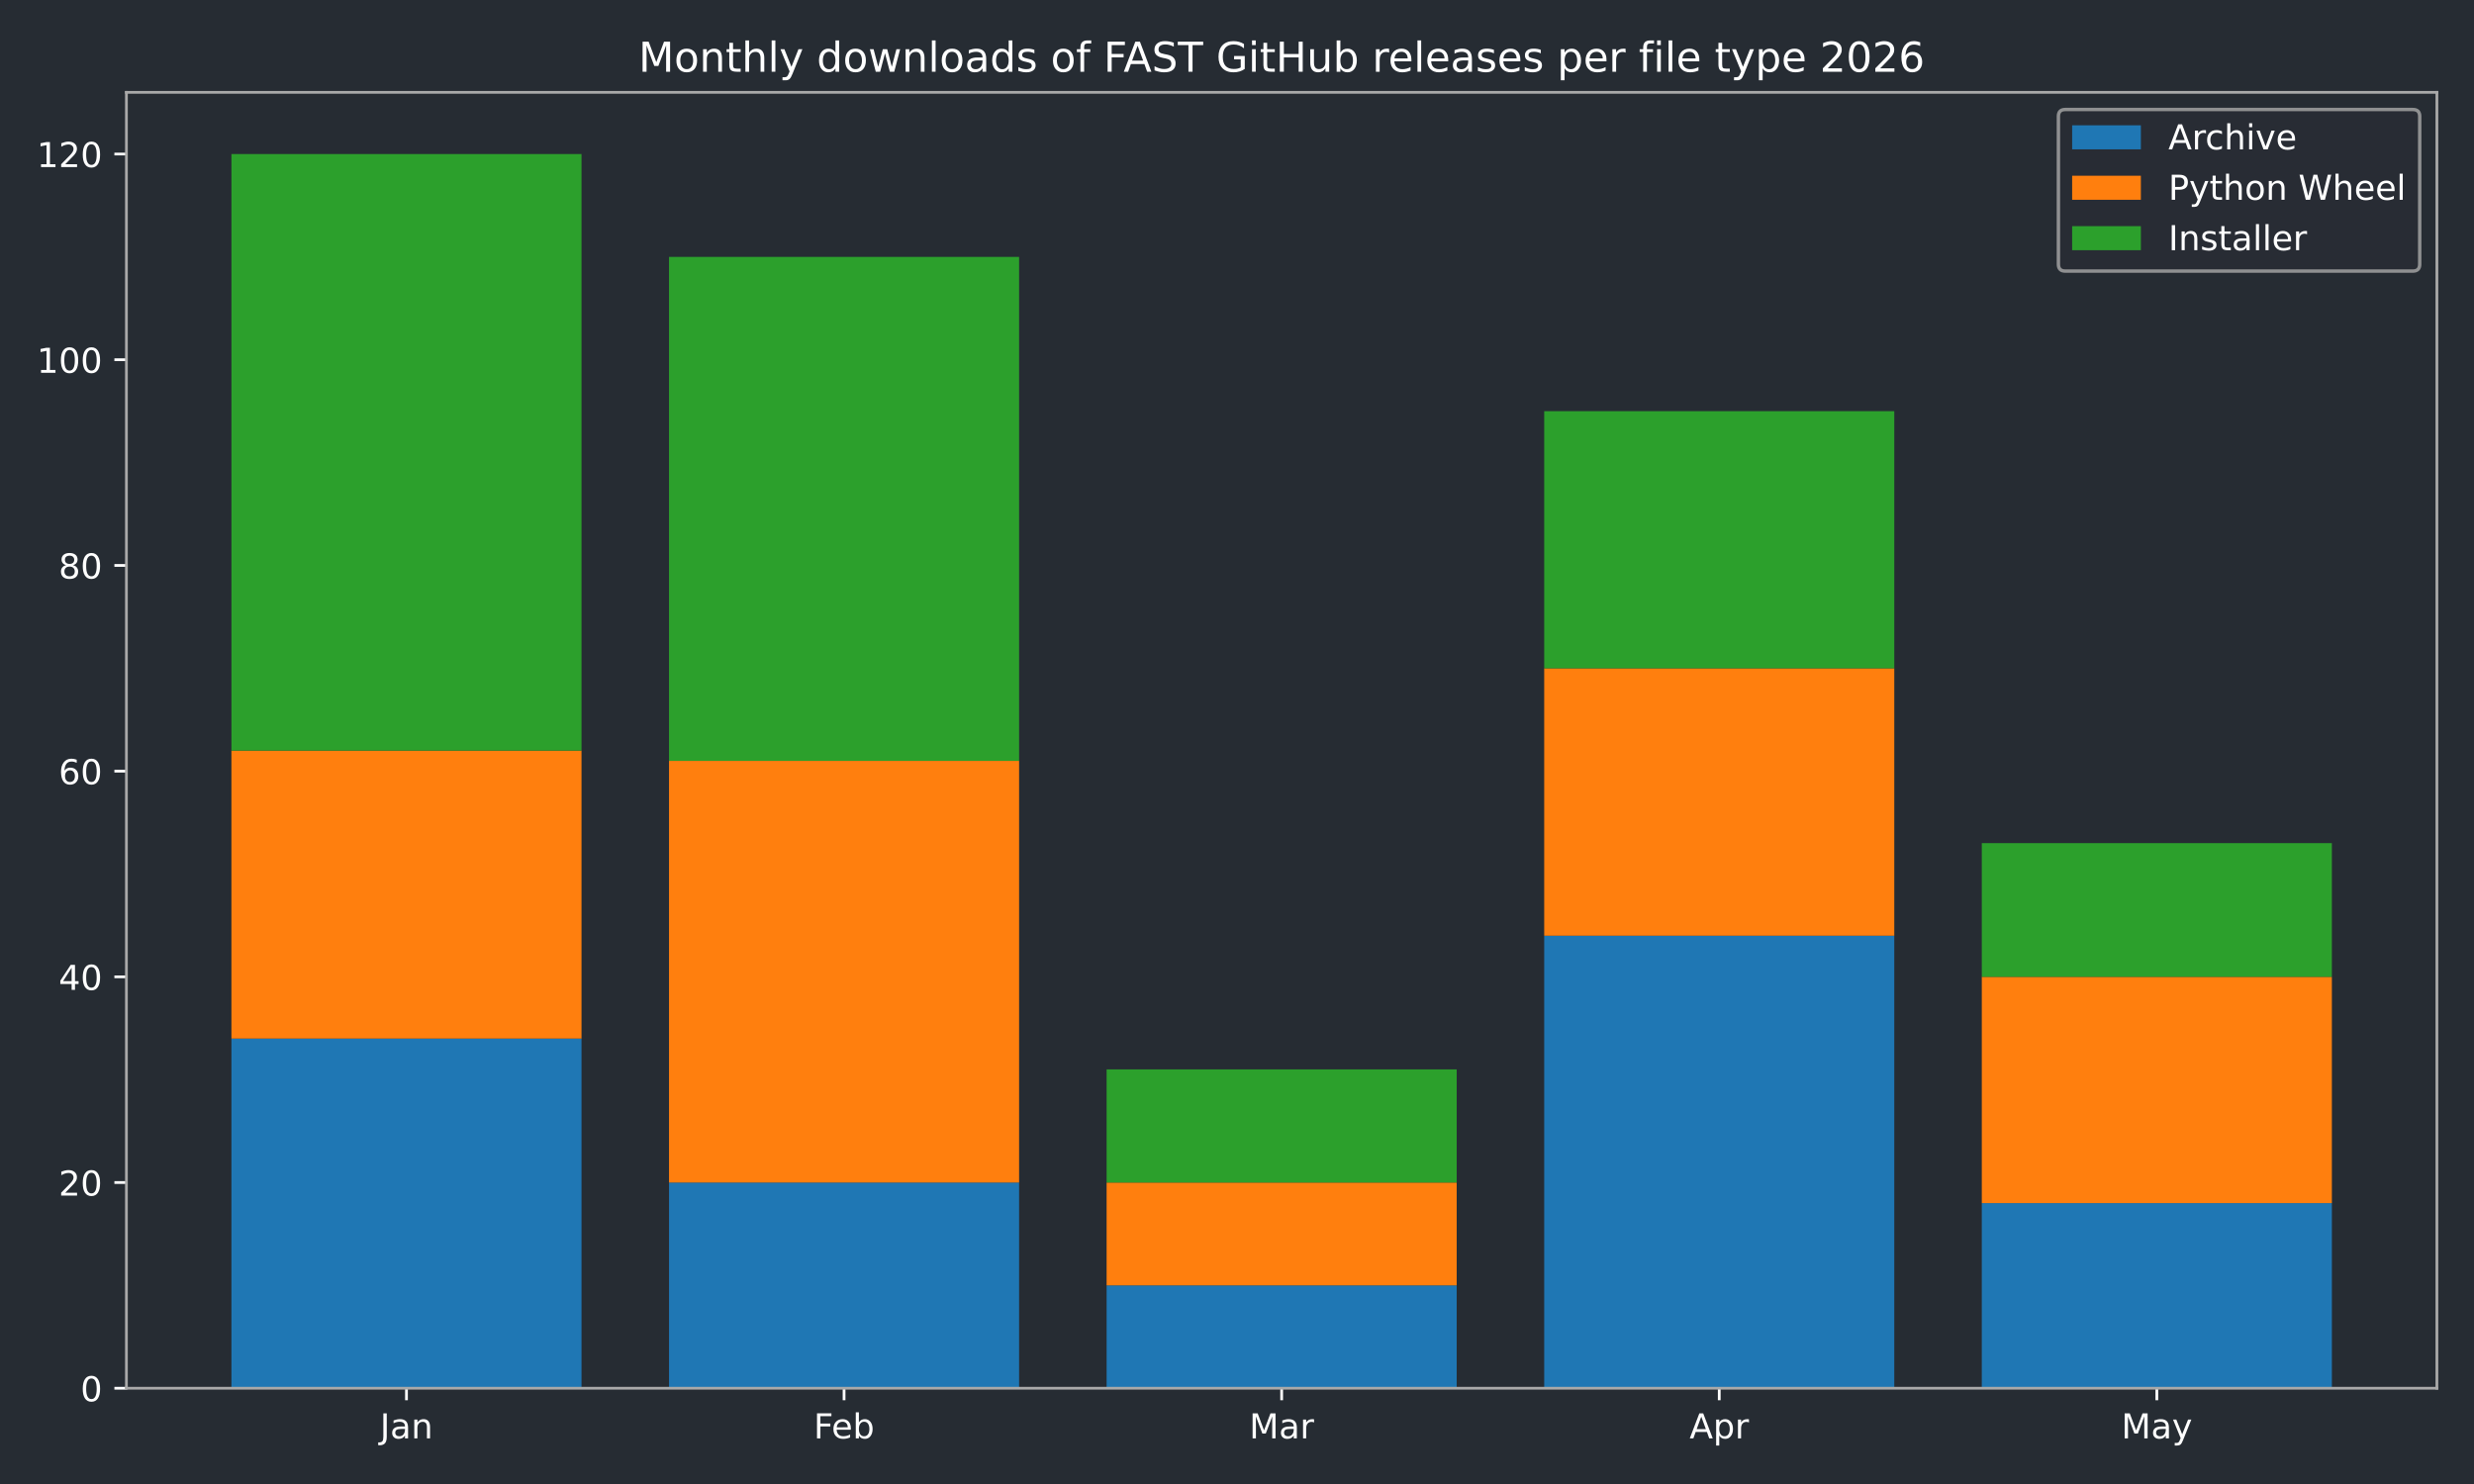
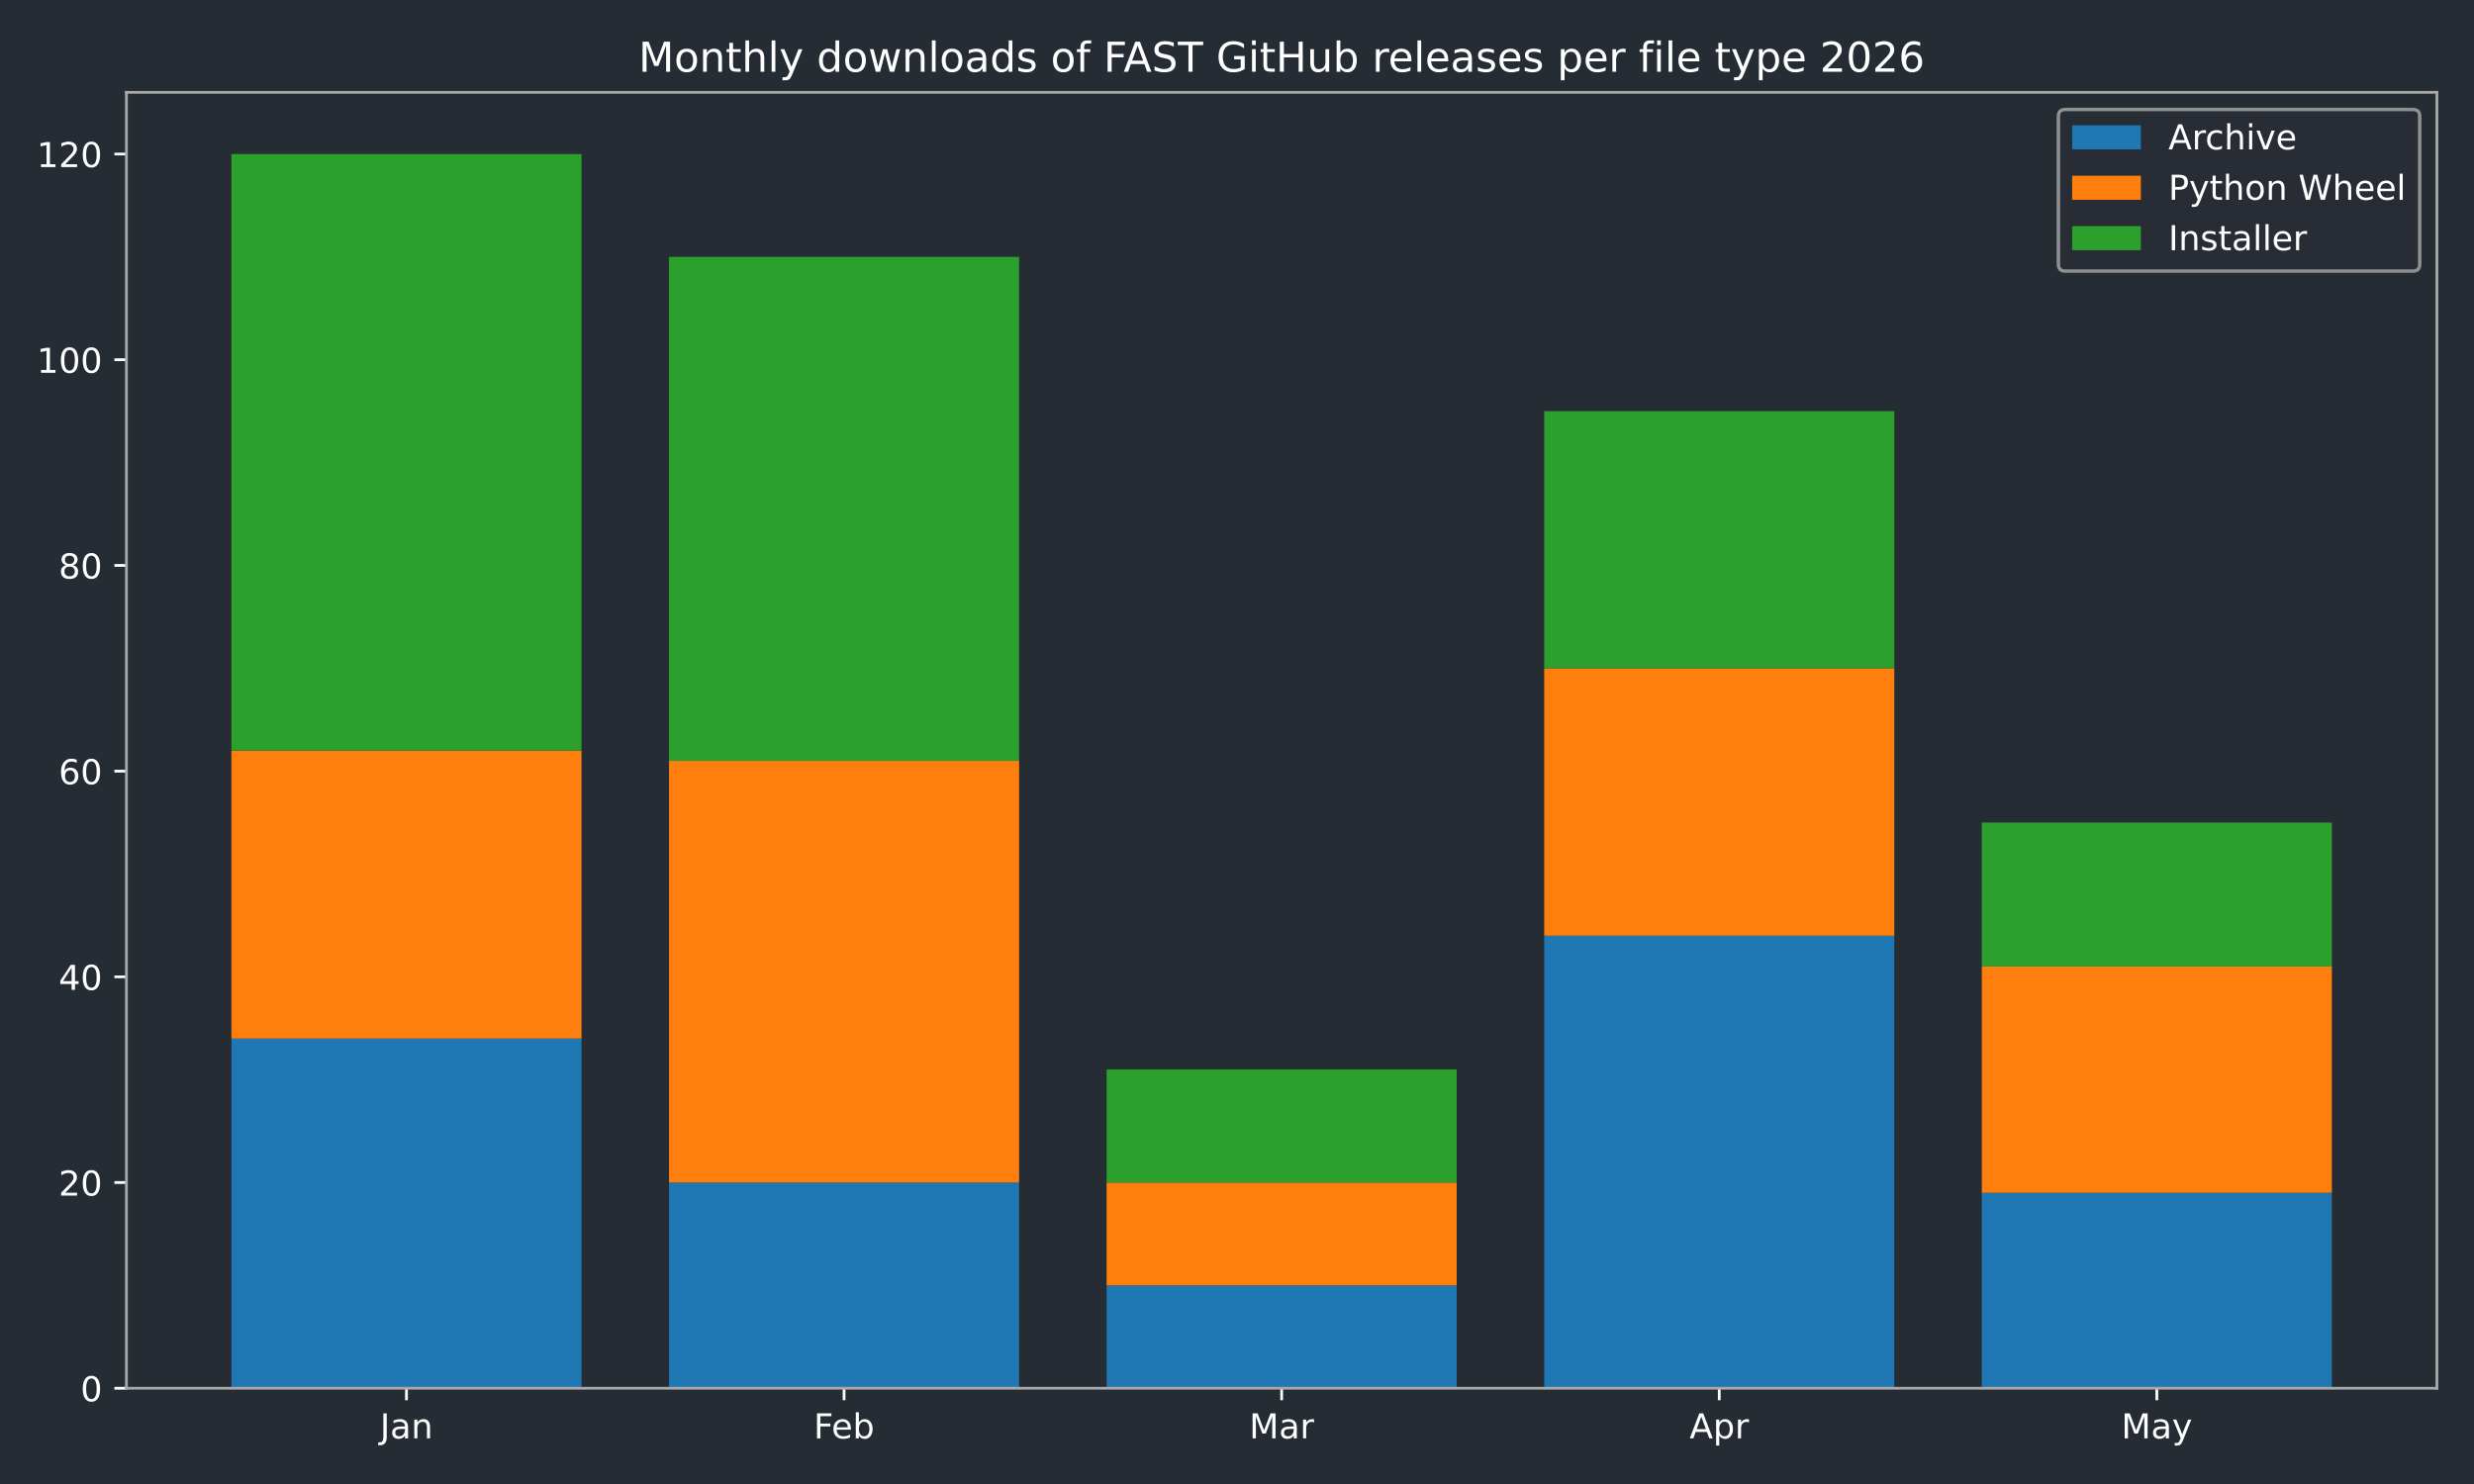
<svg xmlns="http://www.w3.org/2000/svg" xmlns:xlink="http://www.w3.org/1999/xlink" width="720pt" height="432pt" viewBox="0 0 720 432" version="1.1">
  <defs>
    <style type="text/css">*{stroke-linejoin: round; stroke-linecap: butt}</style>
  </defs>
  <g id="figure_1">
    <g id="patch_1">
      <path d="M 0 432  L 720 432  L 720 0  L 0 0  z " style="fill: #262c33" />
    </g>
    <g id="axes_1">
      <g id="patch_2">
        <path d="M 36.79 404.12  L 709.2 404.12  L 709.2 26.88  L 36.79 26.88  z " style="fill: #262c33" />
      </g>
      <g id="patch_3">
-         <path d="M 67.354 404.12  L 169.234 404.12  L 169.234 302.325  L 67.354 302.325  z " clip-path="url(#pc057f2c0d5)" style="fill: #1f77b4" />
+         <path d="M 67.354 404.12  L 169.234 404.12  L 169.234 302.325  L 67.354 302.325  z " clip-path="url(#p4443ed9b19)" style="fill: #1f77b4" />
      </g>
      <g id="patch_4">
-         <path d="M 194.704 404.12  L 296.585 404.12  L 296.585 344.241  L 194.704 344.241  z " clip-path="url(#pc057f2c0d5)" style="fill: #1f77b4" />
+         <path d="M 194.704 404.12  L 296.585 404.12  L 296.585 344.241  L 194.704 344.241  z " clip-path="url(#p4443ed9b19)" style="fill: #1f77b4" />
      </g>
      <g id="patch_5">
-         <path d="M 322.055 404.12  L 423.935 404.12  L 423.935 374.18  L 322.055 374.18  z " clip-path="url(#pc057f2c0d5)" style="fill: #1f77b4" />
+         <path d="M 322.055 404.12  L 423.935 404.12  L 423.935 374.18  L 322.055 374.18  z " clip-path="url(#p4443ed9b19)" style="fill: #1f77b4" />
      </g>
      <g id="patch_6">
-         <path d="M 449.405 404.12  L 551.286 404.12  L 551.286 272.385  L 449.405 272.385  z " clip-path="url(#pc057f2c0d5)" style="fill: #1f77b4" />
+         <path d="M 449.405 404.12  L 551.286 404.12  L 551.286 272.385  L 449.405 272.385  z " clip-path="url(#p4443ed9b19)" style="fill: #1f77b4" />
      </g>
      <g id="patch_7">
-         <path d="M 576.756 404.12  L 678.636 404.12  L 678.636 350.229  L 576.756 350.229  z " clip-path="url(#pc057f2c0d5)" style="fill: #1f77b4" />
+         <path d="M 576.756 404.12  L 678.636 404.12  L 678.636 347.235  L 576.756 347.235  z " clip-path="url(#p4443ed9b19)" style="fill: #1f77b4" />
      </g>
      <g id="patch_8">
-         <path d="M 67.354 302.325  L 169.234 302.325  L 169.234 218.494  L 67.354 218.494  z " clip-path="url(#pc057f2c0d5)" style="fill: #ff7f0e" />
+         <path d="M 67.354 302.325  L 169.234 302.325  L 169.234 218.494  L 67.354 218.494  z " clip-path="url(#p4443ed9b19)" style="fill: #ff7f0e" />
      </g>
      <g id="patch_9">
-         <path d="M 194.704 344.241  L 296.585 344.241  L 296.585 221.488  L 194.704 221.488  z " clip-path="url(#pc057f2c0d5)" style="fill: #ff7f0e" />
+         <path d="M 194.704 344.241  L 296.585 344.241  L 296.585 221.488  L 194.704 221.488  z " clip-path="url(#p4443ed9b19)" style="fill: #ff7f0e" />
      </g>
      <g id="patch_10">
-         <path d="M 322.055 374.18  L 423.935 374.18  L 423.935 344.241  L 322.055 344.241  z " clip-path="url(#pc057f2c0d5)" style="fill: #ff7f0e" />
+         <path d="M 322.055 374.18  L 423.935 374.18  L 423.935 344.241  L 322.055 344.241  z " clip-path="url(#p4443ed9b19)" style="fill: #ff7f0e" />
      </g>
      <g id="patch_11">
-         <path d="M 449.405 272.385  L 551.286 272.385  L 551.286 194.542  L 449.405 194.542  z " clip-path="url(#pc057f2c0d5)" style="fill: #ff7f0e" />
+         <path d="M 449.405 272.385  L 551.286 272.385  L 551.286 194.542  L 449.405 194.542  z " clip-path="url(#p4443ed9b19)" style="fill: #ff7f0e" />
      </g>
      <g id="patch_12">
-         <path d="M 576.756 350.229  L 678.636 350.229  L 678.636 284.361  L 576.756 284.361  z " clip-path="url(#pc057f2c0d5)" style="fill: #ff7f0e" />
+         <path d="M 576.756 347.235  L 678.636 347.235  L 678.636 281.367  L 576.756 281.367  z " clip-path="url(#p4443ed9b19)" style="fill: #ff7f0e" />
      </g>
      <g id="patch_13">
-         <path d="M 67.354 218.494  L 169.234 218.494  L 169.234 44.844  L 67.354 44.844  z " clip-path="url(#pc057f2c0d5)" style="fill: #2ca02c" />
+         <path d="M 67.354 218.494  L 169.234 218.494  L 169.234 44.844  L 67.354 44.844  z " clip-path="url(#p4443ed9b19)" style="fill: #2ca02c" />
      </g>
      <g id="patch_14">
-         <path d="M 194.704 221.488  L 296.585 221.488  L 296.585 74.783  L 194.704 74.783  z " clip-path="url(#pc057f2c0d5)" style="fill: #2ca02c" />
+         <path d="M 194.704 221.488  L 296.585 221.488  L 296.585 74.783  L 194.704 74.783  z " clip-path="url(#p4443ed9b19)" style="fill: #2ca02c" />
      </g>
      <g id="patch_15">
-         <path d="M 322.055 344.241  L 423.935 344.241  L 423.935 311.307  L 322.055 311.307  z " clip-path="url(#pc057f2c0d5)" style="fill: #2ca02c" />
+         <path d="M 322.055 344.241  L 423.935 344.241  L 423.935 311.307  L 322.055 311.307  z " clip-path="url(#p4443ed9b19)" style="fill: #2ca02c" />
      </g>
      <g id="patch_16">
-         <path d="M 449.405 194.542  L 551.286 194.542  L 551.286 119.693  L 449.405 119.693  z " clip-path="url(#pc057f2c0d5)" style="fill: #2ca02c" />
+         <path d="M 449.405 194.542  L 551.286 194.542  L 551.286 119.693  L 449.405 119.693  z " clip-path="url(#p4443ed9b19)" style="fill: #2ca02c" />
      </g>
      <g id="patch_17">
-         <path d="M 576.756 284.361  L 678.636 284.361  L 678.636 245.44  L 576.756 245.44  z " clip-path="url(#pc057f2c0d5)" style="fill: #2ca02c" />
+         <path d="M 576.756 281.367  L 678.636 281.367  L 678.636 239.452  L 576.756 239.452  z " clip-path="url(#p4443ed9b19)" style="fill: #2ca02c" />
      </g>
      <g id="matplotlib.axis_1">
        <g id="xtick_1">
          <g id="line2d_1">
            <defs>
-               <path id="m12d6302830" d="M 0 0  L 0 3.5  " style="stroke: #ffffff; stroke-width: 0.8" />
+               <path id="m6a9c4b4fe9" d="M 0 0  L 0 3.5  " style="stroke: #ffffff; stroke-width: 0.8" />
            </defs>
            <g>
-               <use xlink:href="#m12d6302830" x="118.294" y="404.12" style="fill: #ffffff; stroke: #ffffff; stroke-width: 0.8" />
+               <use xlink:href="#m6a9c4b4fe9" x="118.294" y="404.12" style="fill: #ffffff; stroke: #ffffff; stroke-width: 0.8" />
            </g>
          </g>
          <g id="text_1">
            <g style="fill: #ffffff" transform="translate(110.5864 418.7184) scale(0.1 -0.1)">
              <defs>
                <path id="DejaVuSans-4a" d="M 628 4666  L 1259 4666  L 1259 325  Q 1259 -519 939 -900  Q 619 -1281 -91 -1281  L -331 -1281  L -331 -750  L -134 -750  Q 284 -750 456 -515  Q 628 -281 628 325  L 628 4666  z " transform="scale(0.015625)" />
                <path id="DejaVuSans-61" d="M 2194 1759  Q 1497 1759 1228 1600  Q 959 1441 959 1056  Q 959 750 1161 570  Q 1363 391 1709 391  Q 2188 391 2477 730  Q 2766 1069 2766 1631  L 2766 1759  L 2194 1759  z M 3341 1997  L 3341 0  L 2766 0  L 2766 531  Q 2569 213 2275 61  Q 1981 -91 1556 -91  Q 1019 -91 701 211  Q 384 513 384 1019  Q 384 1609 779 1909  Q 1175 2209 1959 2209  L 2766 2209  L 2766 2266  Q 2766 2663 2505 2880  Q 2244 3097 1772 3097  Q 1472 3097 1187 3025  Q 903 2953 641 2809  L 641 3341  Q 956 3463 1253 3523  Q 1550 3584 1831 3584  Q 2591 3584 2966 3190  Q 3341 2797 3341 1997  z " transform="scale(0.015625)" />
                <path id="DejaVuSans-6e" d="M 3513 2113  L 3513 0  L 2938 0  L 2938 2094  Q 2938 2591 2744 2837  Q 2550 3084 2163 3084  Q 1697 3084 1428 2787  Q 1159 2491 1159 1978  L 1159 0  L 581 0  L 581 3500  L 1159 3500  L 1159 2956  Q 1366 3272 1645 3428  Q 1925 3584 2291 3584  Q 2894 3584 3203 3211  Q 3513 2838 3513 2113  z " transform="scale(0.015625)" />
              </defs>
              <use xlink:href="#DejaVuSans-4a" />
              <use xlink:href="#DejaVuSans-61" transform="translate(29.49219 0)" />
              <use xlink:href="#DejaVuSans-6e" transform="translate(90.77148 0)" />
            </g>
          </g>
        </g>
        <g id="xtick_2">
          <g id="line2d_2">
            <g>
-               <use xlink:href="#m12d6302830" x="245.645" y="404.12" style="fill: #ffffff; stroke: #ffffff; stroke-width: 0.8" />
+               <use xlink:href="#m6a9c4b4fe9" x="245.645" y="404.12" style="fill: #ffffff; stroke: #ffffff; stroke-width: 0.8" />
            </g>
          </g>
          <g id="text_2">
            <g style="fill: #ffffff" transform="translate(236.7931 418.7184) scale(0.1 -0.1)">
              <defs>
                <path id="DejaVuSans-46" d="M 628 4666  L 3309 4666  L 3309 4134  L 1259 4134  L 1259 2759  L 3109 2759  L 3109 2228  L 1259 2228  L 1259 0  L 628 0  L 628 4666  z " transform="scale(0.015625)" />
                <path id="DejaVuSans-65" d="M 3597 1894  L 3597 1613  L 953 1613  Q 991 1019 1311 708  Q 1631 397 2203 397  Q 2534 397 2845 478  Q 3156 559 3463 722  L 3463 178  Q 3153 47 2828 -22  Q 2503 -91 2169 -91  Q 1331 -91 842 396  Q 353 884 353 1716  Q 353 2575 817 3079  Q 1281 3584 2069 3584  Q 2775 3584 3186 3129  Q 3597 2675 3597 1894  z M 3022 2063  Q 3016 2534 2758 2815  Q 2500 3097 2075 3097  Q 1594 3097 1305 2825  Q 1016 2553 972 2059  L 3022 2063  z " transform="scale(0.015625)" />
                <path id="DejaVuSans-62" d="M 3116 1747  Q 3116 2381 2855 2742  Q 2594 3103 2138 3103  Q 1681 3103 1420 2742  Q 1159 2381 1159 1747  Q 1159 1113 1420 752  Q 1681 391 2138 391  Q 2594 391 2855 752  Q 3116 1113 3116 1747  z M 1159 2969  Q 1341 3281 1617 3432  Q 1894 3584 2278 3584  Q 2916 3584 3314 3078  Q 3713 2572 3713 1747  Q 3713 922 3314 415  Q 2916 -91 2278 -91  Q 1894 -91 1617 61  Q 1341 213 1159 525  L 1159 0  L 581 0  L 581 4863  L 1159 4863  L 1159 2969  z " transform="scale(0.015625)" />
              </defs>
              <use xlink:href="#DejaVuSans-46" />
              <use xlink:href="#DejaVuSans-65" transform="translate(52.01953 0)" />
              <use xlink:href="#DejaVuSans-62" transform="translate(113.543 0)" />
            </g>
          </g>
        </g>
        <g id="xtick_3">
          <g id="line2d_3">
            <g>
-               <use xlink:href="#m12d6302830" x="372.995" y="404.12" style="fill: #ffffff; stroke: #ffffff; stroke-width: 0.8" />
+               <use xlink:href="#m6a9c4b4fe9" x="372.995" y="404.12" style="fill: #ffffff; stroke: #ffffff; stroke-width: 0.8" />
            </g>
          </g>
          <g id="text_3">
            <g style="fill: #ffffff" transform="translate(363.5614 418.7184) scale(0.1 -0.1)">
              <defs>
                <path id="DejaVuSans-4d" d="M 628 4666  L 1569 4666  L 2759 1491  L 3956 4666  L 4897 4666  L 4897 0  L 4281 0  L 4281 4097  L 3078 897  L 2444 897  L 1241 4097  L 1241 0  L 628 0  L 628 4666  z " transform="scale(0.015625)" />
                <path id="DejaVuSans-72" d="M 2631 2963  Q 2534 3019 2420 3045  Q 2306 3072 2169 3072  Q 1681 3072 1420 2755  Q 1159 2438 1159 1844  L 1159 0  L 581 0  L 581 3500  L 1159 3500  L 1159 2956  Q 1341 3275 1631 3429  Q 1922 3584 2338 3584  Q 2397 3584 2469 3576  Q 2541 3569 2628 3553  L 2631 2963  z " transform="scale(0.015625)" />
              </defs>
              <use xlink:href="#DejaVuSans-4d" />
              <use xlink:href="#DejaVuSans-61" transform="translate(86.2793 0)" />
              <use xlink:href="#DejaVuSans-72" transform="translate(147.5586 0)" />
            </g>
          </g>
        </g>
        <g id="xtick_4">
          <g id="line2d_4">
            <g>
-               <use xlink:href="#m12d6302830" x="500.345" y="404.12" style="fill: #ffffff; stroke: #ffffff; stroke-width: 0.8" />
+               <use xlink:href="#m6a9c4b4fe9" x="500.345" y="404.12" style="fill: #ffffff; stroke: #ffffff; stroke-width: 0.8" />
            </g>
          </g>
          <g id="text_4">
            <g style="fill: #ffffff" transform="translate(491.6954 418.7184) scale(0.1 -0.1)">
              <defs>
                <path id="DejaVuSans-41" d="M 2188 4044  L 1331 1722  L 3047 1722  L 2188 4044  z M 1831 4666  L 2547 4666  L 4325 0  L 3669 0  L 3244 1197  L 1141 1197  L 716 0  L 50 0  L 1831 4666  z " transform="scale(0.015625)" />
                <path id="DejaVuSans-70" d="M 1159 525  L 1159 -1331  L 581 -1331  L 581 3500  L 1159 3500  L 1159 2969  Q 1341 3281 1617 3432  Q 1894 3584 2278 3584  Q 2916 3584 3314 3078  Q 3713 2572 3713 1747  Q 3713 922 3314 415  Q 2916 -91 2278 -91  Q 1894 -91 1617 61  Q 1341 213 1159 525  z M 3116 1747  Q 3116 2381 2855 2742  Q 2594 3103 2138 3103  Q 1681 3103 1420 2742  Q 1159 2381 1159 1747  Q 1159 1113 1420 752  Q 1681 391 2138 391  Q 2594 391 2855 752  Q 3116 1113 3116 1747  z " transform="scale(0.015625)" />
              </defs>
              <use xlink:href="#DejaVuSans-41" />
              <use xlink:href="#DejaVuSans-70" transform="translate(68.4082 0)" />
              <use xlink:href="#DejaVuSans-72" transform="translate(131.8848 0)" />
            </g>
          </g>
        </g>
        <g id="xtick_5">
          <g id="line2d_5">
            <g>
-               <use xlink:href="#m12d6302830" x="627.696" y="404.12" style="fill: #ffffff; stroke: #ffffff; stroke-width: 0.8" />
+               <use xlink:href="#m6a9c4b4fe9" x="627.696" y="404.12" style="fill: #ffffff; stroke: #ffffff; stroke-width: 0.8" />
            </g>
          </g>
          <g id="text_5">
            <g style="fill: #ffffff" transform="translate(617.3583 418.7184) scale(0.1 -0.1)">
              <defs>
                <path id="DejaVuSans-79" d="M 2059 -325  Q 1816 -950 1584 -1140  Q 1353 -1331 966 -1331  L 506 -1331  L 506 -850  L 844 -850  Q 1081 -850 1212 -737  Q 1344 -625 1503 -206  L 1606 56  L 191 3500  L 800 3500  L 1894 763  L 2988 3500  L 3597 3500  L 2059 -325  z " transform="scale(0.015625)" />
              </defs>
              <use xlink:href="#DejaVuSans-4d" />
              <use xlink:href="#DejaVuSans-61" transform="translate(86.2793 0)" />
              <use xlink:href="#DejaVuSans-79" transform="translate(147.5586 0)" />
            </g>
          </g>
        </g>
      </g>
      <g id="matplotlib.axis_2">
        <g id="ytick_1">
          <g id="line2d_6">
            <defs>
-               <path id="m2412d00c6f" d="M 0 0  L -3.5 0  " style="stroke: #ffffff; stroke-width: 0.8" />
+               <path id="mc137dd39dc" d="M 0 0  L -3.5 0  " style="stroke: #ffffff; stroke-width: 0.8" />
            </defs>
            <g>
-               <use xlink:href="#m2412d00c6f" x="36.79" y="404.12" style="fill: #ffffff; stroke: #ffffff; stroke-width: 0.8" />
+               <use xlink:href="#mc137dd39dc" x="36.79" y="404.12" style="fill: #ffffff; stroke: #ffffff; stroke-width: 0.8" />
            </g>
          </g>
          <g id="text_6">
            <g style="fill: #ffffff" transform="translate(23.4275 407.9192) scale(0.1 -0.1)">
              <defs>
                <path id="DejaVuSans-30" d="M 2034 4250  Q 1547 4250 1301 3770  Q 1056 3291 1056 2328  Q 1056 1369 1301 889  Q 1547 409 2034 409  Q 2525 409 2770 889  Q 3016 1369 3016 2328  Q 3016 3291 2770 3770  Q 2525 4250 2034 4250  z M 2034 4750  Q 2819 4750 3233 4129  Q 3647 3509 3647 2328  Q 3647 1150 3233 529  Q 2819 -91 2034 -91  Q 1250 -91 836 529  Q 422 1150 422 2328  Q 422 3509 836 4129  Q 1250 4750 2034 4750  z " transform="scale(0.015625)" />
              </defs>
              <use xlink:href="#DejaVuSans-30" />
            </g>
          </g>
        </g>
        <g id="ytick_2">
          <g id="line2d_7">
            <g>
-               <use xlink:href="#m2412d00c6f" x="36.79" y="344.241" style="fill: #ffffff; stroke: #ffffff; stroke-width: 0.8" />
+               <use xlink:href="#mc137dd39dc" x="36.79" y="344.241" style="fill: #ffffff; stroke: #ffffff; stroke-width: 0.8" />
            </g>
          </g>
          <g id="text_7">
            <g style="fill: #ffffff" transform="translate(17.065 348.0399) scale(0.1 -0.1)">
              <defs>
                <path id="DejaVuSans-32" d="M 1228 531  L 3431 531  L 3431 0  L 469 0  L 469 531  Q 828 903 1448 1529  Q 2069 2156 2228 2338  Q 2531 2678 2651 2914  Q 2772 3150 2772 3378  Q 2772 3750 2511 3984  Q 2250 4219 1831 4219  Q 1534 4219 1204 4116  Q 875 4013 500 3803  L 500 4441  Q 881 4594 1212 4672  Q 1544 4750 1819 4750  Q 2544 4750 2975 4387  Q 3406 4025 3406 3419  Q 3406 3131 3298 2873  Q 3191 2616 2906 2266  Q 2828 2175 2409 1742  Q 1991 1309 1228 531  z " transform="scale(0.015625)" />
              </defs>
              <use xlink:href="#DejaVuSans-32" />
              <use xlink:href="#DejaVuSans-30" transform="translate(63.62305 0)" />
            </g>
          </g>
        </g>
        <g id="ytick_3">
          <g id="line2d_8">
            <g>
-               <use xlink:href="#m2412d00c6f" x="36.79" y="284.361" style="fill: #ffffff; stroke: #ffffff; stroke-width: 0.8" />
+               <use xlink:href="#mc137dd39dc" x="36.79" y="284.361" style="fill: #ffffff; stroke: #ffffff; stroke-width: 0.8" />
            </g>
          </g>
          <g id="text_8">
            <g style="fill: #ffffff" transform="translate(17.065 288.1605) scale(0.1 -0.1)">
              <defs>
                <path id="DejaVuSans-34" d="M 2419 4116  L 825 1625  L 2419 1625  L 2419 4116  z M 2253 4666  L 3047 4666  L 3047 1625  L 3713 1625  L 3713 1100  L 3047 1100  L 3047 0  L 2419 0  L 2419 1100  L 313 1100  L 313 1709  L 2253 4666  z " transform="scale(0.015625)" />
              </defs>
              <use xlink:href="#DejaVuSans-34" />
              <use xlink:href="#DejaVuSans-30" transform="translate(63.62305 0)" />
            </g>
          </g>
        </g>
        <g id="ytick_4">
          <g id="line2d_9">
            <g>
-               <use xlink:href="#m2412d00c6f" x="36.79" y="224.482" style="fill: #ffffff; stroke: #ffffff; stroke-width: 0.8" />
+               <use xlink:href="#mc137dd39dc" x="36.79" y="224.482" style="fill: #ffffff; stroke: #ffffff; stroke-width: 0.8" />
            </g>
          </g>
          <g id="text_9">
            <g style="fill: #ffffff" transform="translate(17.065 228.2811) scale(0.1 -0.1)">
              <defs>
                <path id="DejaVuSans-36" d="M 2113 2584  Q 1688 2584 1439 2293  Q 1191 2003 1191 1497  Q 1191 994 1439 701  Q 1688 409 2113 409  Q 2538 409 2786 701  Q 3034 994 3034 1497  Q 3034 2003 2786 2293  Q 2538 2584 2113 2584  z M 3366 4563  L 3366 3988  Q 3128 4100 2886 4159  Q 2644 4219 2406 4219  Q 1781 4219 1451 3797  Q 1122 3375 1075 2522  Q 1259 2794 1537 2939  Q 1816 3084 2150 3084  Q 2853 3084 3261 2657  Q 3669 2231 3669 1497  Q 3669 778 3244 343  Q 2819 -91 2113 -91  Q 1303 -91 875 529  Q 447 1150 447 2328  Q 447 3434 972 4092  Q 1497 4750 2381 4750  Q 2619 4750 2861 4703  Q 3103 4656 3366 4563  z " transform="scale(0.015625)" />
              </defs>
              <use xlink:href="#DejaVuSans-36" />
              <use xlink:href="#DejaVuSans-30" transform="translate(63.62305 0)" />
            </g>
          </g>
        </g>
        <g id="ytick_5">
          <g id="line2d_10">
            <g>
-               <use xlink:href="#m2412d00c6f" x="36.79" y="164.603" style="fill: #ffffff; stroke: #ffffff; stroke-width: 0.8" />
+               <use xlink:href="#mc137dd39dc" x="36.79" y="164.603" style="fill: #ffffff; stroke: #ffffff; stroke-width: 0.8" />
            </g>
          </g>
          <g id="text_10">
            <g style="fill: #ffffff" transform="translate(17.065 168.4018) scale(0.1 -0.1)">
              <defs>
                <path id="DejaVuSans-38" d="M 2034 2216  Q 1584 2216 1326 1975  Q 1069 1734 1069 1313  Q 1069 891 1326 650  Q 1584 409 2034 409  Q 2484 409 2743 651  Q 3003 894 3003 1313  Q 3003 1734 2745 1975  Q 2488 2216 2034 2216  z M 1403 2484  Q 997 2584 770 2862  Q 544 3141 544 3541  Q 544 4100 942 4425  Q 1341 4750 2034 4750  Q 2731 4750 3128 4425  Q 3525 4100 3525 3541  Q 3525 3141 3298 2862  Q 3072 2584 2669 2484  Q 3125 2378 3379 2068  Q 3634 1759 3634 1313  Q 3634 634 3220 271  Q 2806 -91 2034 -91  Q 1263 -91 848 271  Q 434 634 434 1313  Q 434 1759 690 2068  Q 947 2378 1403 2484  z M 1172 3481  Q 1172 3119 1398 2916  Q 1625 2713 2034 2713  Q 2441 2713 2670 2916  Q 2900 3119 2900 3481  Q 2900 3844 2670 4047  Q 2441 4250 2034 4250  Q 1625 4250 1398 4047  Q 1172 3844 1172 3481  z " transform="scale(0.015625)" />
              </defs>
              <use xlink:href="#DejaVuSans-38" />
              <use xlink:href="#DejaVuSans-30" transform="translate(63.62305 0)" />
            </g>
          </g>
        </g>
        <g id="ytick_6">
          <g id="line2d_11">
            <g>
-               <use xlink:href="#m2412d00c6f" x="36.79" y="104.723" style="fill: #ffffff; stroke: #ffffff; stroke-width: 0.8" />
+               <use xlink:href="#mc137dd39dc" x="36.79" y="104.723" style="fill: #ffffff; stroke: #ffffff; stroke-width: 0.8" />
            </g>
          </g>
          <g id="text_11">
            <g style="fill: #ffffff" transform="translate(10.7025 108.5224) scale(0.1 -0.1)">
              <defs>
                <path id="DejaVuSans-31" d="M 794 531  L 1825 531  L 1825 4091  L 703 3866  L 703 4441  L 1819 4666  L 2450 4666  L 2450 531  L 3481 531  L 3481 0  L 794 0  L 794 531  z " transform="scale(0.015625)" />
              </defs>
              <use xlink:href="#DejaVuSans-31" />
              <use xlink:href="#DejaVuSans-30" transform="translate(63.62305 0)" />
              <use xlink:href="#DejaVuSans-30" transform="translate(127.2461 0)" />
            </g>
          </g>
        </g>
        <g id="ytick_7">
          <g id="line2d_12">
            <g>
-               <use xlink:href="#m2412d00c6f" x="36.79" y="44.844" style="fill: #ffffff; stroke: #ffffff; stroke-width: 0.8" />
+               <use xlink:href="#mc137dd39dc" x="36.79" y="44.844" style="fill: #ffffff; stroke: #ffffff; stroke-width: 0.8" />
            </g>
          </g>
          <g id="text_12">
            <g style="fill: #ffffff" transform="translate(10.7025 48.64303) scale(0.1 -0.1)">
              <use xlink:href="#DejaVuSans-31" />
              <use xlink:href="#DejaVuSans-32" transform="translate(63.62305 0)" />
              <use xlink:href="#DejaVuSans-30" transform="translate(127.2461 0)" />
            </g>
          </g>
        </g>
      </g>
      <g id="patch_18">
        <path d="M 36.79 404.12  L 36.79 26.88  " style="fill: none; stroke: #a9a9a9; stroke-width: 0.8; stroke-linejoin: miter; stroke-linecap: square" />
      </g>
      <g id="patch_19">
        <path d="M 709.2 404.12  L 709.2 26.88  " style="fill: none; stroke: #a9a9a9; stroke-width: 0.8; stroke-linejoin: miter; stroke-linecap: square" />
      </g>
      <g id="patch_20">
        <path d="M 36.79 404.12  L 709.2 404.12  " style="fill: none; stroke: #a9a9a9; stroke-width: 0.8; stroke-linejoin: miter; stroke-linecap: square" />
      </g>
      <g id="patch_21">
        <path d="M 36.79 26.88  L 709.2 26.88  " style="fill: none; stroke: #a9a9a9; stroke-width: 0.8; stroke-linejoin: miter; stroke-linecap: square" />
      </g>
      <g id="text_13">
        <g style="fill: #ffffff" transform="translate(185.8316 20.88) scale(0.12 -0.12)">
          <defs>
            <path id="DejaVuSans-6f" d="M 1959 3097  Q 1497 3097 1228 2736  Q 959 2375 959 1747  Q 959 1119 1226 758  Q 1494 397 1959 397  Q 2419 397 2687 759  Q 2956 1122 2956 1747  Q 2956 2369 2687 2733  Q 2419 3097 1959 3097  z M 1959 3584  Q 2709 3584 3137 3096  Q 3566 2609 3566 1747  Q 3566 888 3137 398  Q 2709 -91 1959 -91  Q 1206 -91 779 398  Q 353 888 353 1747  Q 353 2609 779 3096  Q 1206 3584 1959 3584  z " transform="scale(0.015625)" />
            <path id="DejaVuSans-74" d="M 1172 4494  L 1172 3500  L 2356 3500  L 2356 3053  L 1172 3053  L 1172 1153  Q 1172 725 1289 603  Q 1406 481 1766 481  L 2356 481  L 2356 0  L 1766 0  Q 1100 0 847 248  Q 594 497 594 1153  L 594 3053  L 172 3053  L 172 3500  L 594 3500  L 594 4494  L 1172 4494  z " transform="scale(0.015625)" />
            <path id="DejaVuSans-68" d="M 3513 2113  L 3513 0  L 2938 0  L 2938 2094  Q 2938 2591 2744 2837  Q 2550 3084 2163 3084  Q 1697 3084 1428 2787  Q 1159 2491 1159 1978  L 1159 0  L 581 0  L 581 4863  L 1159 4863  L 1159 2956  Q 1366 3272 1645 3428  Q 1925 3584 2291 3584  Q 2894 3584 3203 3211  Q 3513 2838 3513 2113  z " transform="scale(0.015625)" />
            <path id="DejaVuSans-6c" d="M 603 4863  L 1178 4863  L 1178 0  L 603 0  L 603 4863  z " transform="scale(0.015625)" />
            <path id="DejaVuSans-20" transform="scale(0.015625)" />
            <path id="DejaVuSans-64" d="M 2906 2969  L 2906 4863  L 3481 4863  L 3481 0  L 2906 0  L 2906 525  Q 2725 213 2448 61  Q 2172 -91 1784 -91  Q 1150 -91 751 415  Q 353 922 353 1747  Q 353 2572 751 3078  Q 1150 3584 1784 3584  Q 2172 3584 2448 3432  Q 2725 3281 2906 2969  z M 947 1747  Q 947 1113 1208 752  Q 1469 391 1925 391  Q 2381 391 2643 752  Q 2906 1113 2906 1747  Q 2906 2381 2643 2742  Q 2381 3103 1925 3103  Q 1469 3103 1208 2742  Q 947 2381 947 1747  z " transform="scale(0.015625)" />
            <path id="DejaVuSans-77" d="M 269 3500  L 844 3500  L 1563 769  L 2278 3500  L 2956 3500  L 3675 769  L 4391 3500  L 4966 3500  L 4050 0  L 3372 0  L 2619 2869  L 1863 0  L 1184 0  L 269 3500  z " transform="scale(0.015625)" />
            <path id="DejaVuSans-73" d="M 2834 3397  L 2834 2853  Q 2591 2978 2328 3040  Q 2066 3103 1784 3103  Q 1356 3103 1142 2972  Q 928 2841 928 2578  Q 928 2378 1081 2264  Q 1234 2150 1697 2047  L 1894 2003  Q 2506 1872 2764 1633  Q 3022 1394 3022 966  Q 3022 478 2636 193  Q 2250 -91 1575 -91  Q 1294 -91 989 -36  Q 684 19 347 128  L 347 722  Q 666 556 975 473  Q 1284 391 1588 391  Q 1994 391 2212 530  Q 2431 669 2431 922  Q 2431 1156 2273 1281  Q 2116 1406 1581 1522  L 1381 1569  Q 847 1681 609 1914  Q 372 2147 372 2553  Q 372 3047 722 3315  Q 1072 3584 1716 3584  Q 2034 3584 2315 3537  Q 2597 3491 2834 3397  z " transform="scale(0.015625)" />
            <path id="DejaVuSans-66" d="M 2375 4863  L 2375 4384  L 1825 4384  Q 1516 4384 1395 4259  Q 1275 4134 1275 3809  L 1275 3500  L 2222 3500  L 2222 3053  L 1275 3053  L 1275 0  L 697 0  L 697 3053  L 147 3053  L 147 3500  L 697 3500  L 697 3744  Q 697 4328 969 4595  Q 1241 4863 1831 4863  L 2375 4863  z " transform="scale(0.015625)" />
            <path id="DejaVuSans-53" d="M 3425 4513  L 3425 3897  Q 3066 4069 2747 4153  Q 2428 4238 2131 4238  Q 1616 4238 1336 4038  Q 1056 3838 1056 3469  Q 1056 3159 1242 3001  Q 1428 2844 1947 2747  L 2328 2669  Q 3034 2534 3370 2195  Q 3706 1856 3706 1288  Q 3706 609 3251 259  Q 2797 -91 1919 -91  Q 1588 -91 1214 -16  Q 841 59 441 206  L 441 856  Q 825 641 1194 531  Q 1563 422 1919 422  Q 2459 422 2753 634  Q 3047 847 3047 1241  Q 3047 1584 2836 1778  Q 2625 1972 2144 2069  L 1759 2144  Q 1053 2284 737 2584  Q 422 2884 422 3419  Q 422 4038 858 4394  Q 1294 4750 2059 4750  Q 2388 4750 2728 4690  Q 3069 4631 3425 4513  z " transform="scale(0.015625)" />
            <path id="DejaVuSans-54" d="M -19 4666  L 3928 4666  L 3928 4134  L 2272 4134  L 2272 0  L 1638 0  L 1638 4134  L -19 4134  L -19 4666  z " transform="scale(0.015625)" />
            <path id="DejaVuSans-47" d="M 3809 666  L 3809 1919  L 2778 1919  L 2778 2438  L 4434 2438  L 4434 434  Q 4069 175 3628 42  Q 3188 -91 2688 -91  Q 1594 -91 976 548  Q 359 1188 359 2328  Q 359 3472 976 4111  Q 1594 4750 2688 4750  Q 3144 4750 3555 4637  Q 3966 4525 4313 4306  L 4313 3634  Q 3963 3931 3569 4081  Q 3175 4231 2741 4231  Q 1884 4231 1454 3753  Q 1025 3275 1025 2328  Q 1025 1384 1454 906  Q 1884 428 2741 428  Q 3075 428 3337 486  Q 3600 544 3809 666  z " transform="scale(0.015625)" />
            <path id="DejaVuSans-69" d="M 603 3500  L 1178 3500  L 1178 0  L 603 0  L 603 3500  z M 603 4863  L 1178 4863  L 1178 4134  L 603 4134  L 603 4863  z " transform="scale(0.015625)" />
            <path id="DejaVuSans-48" d="M 628 4666  L 1259 4666  L 1259 2753  L 3553 2753  L 3553 4666  L 4184 4666  L 4184 0  L 3553 0  L 3553 2222  L 1259 2222  L 1259 0  L 628 0  L 628 4666  z " transform="scale(0.015625)" />
            <path id="DejaVuSans-75" d="M 544 1381  L 544 3500  L 1119 3500  L 1119 1403  Q 1119 906 1312 657  Q 1506 409 1894 409  Q 2359 409 2629 706  Q 2900 1003 2900 1516  L 2900 3500  L 3475 3500  L 3475 0  L 2900 0  L 2900 538  Q 2691 219 2414 64  Q 2138 -91 1772 -91  Q 1169 -91 856 284  Q 544 659 544 1381  z M 1991 3584  L 1991 3584  z " transform="scale(0.015625)" />
          </defs>
          <use xlink:href="#DejaVuSans-4d" />
          <use xlink:href="#DejaVuSans-6f" transform="translate(86.2793 0)" />
          <use xlink:href="#DejaVuSans-6e" transform="translate(147.4609 0)" />
          <use xlink:href="#DejaVuSans-74" transform="translate(210.8398 0)" />
          <use xlink:href="#DejaVuSans-68" transform="translate(250.0488 0)" />
          <use xlink:href="#DejaVuSans-6c" transform="translate(313.4277 0)" />
          <use xlink:href="#DejaVuSans-79" transform="translate(341.2109 0)" />
          <use xlink:href="#DejaVuSans-20" transform="translate(400.3906 0)" />
          <use xlink:href="#DejaVuSans-64" transform="translate(432.1777 0)" />
          <use xlink:href="#DejaVuSans-6f" transform="translate(495.6543 0)" />
          <use xlink:href="#DejaVuSans-77" transform="translate(556.8359 0)" />
          <use xlink:href="#DejaVuSans-6e" transform="translate(638.623 0)" />
          <use xlink:href="#DejaVuSans-6c" transform="translate(702.002 0)" />
          <use xlink:href="#DejaVuSans-6f" transform="translate(729.7852 0)" />
          <use xlink:href="#DejaVuSans-61" transform="translate(790.9668 0)" />
          <use xlink:href="#DejaVuSans-64" transform="translate(852.2461 0)" />
          <use xlink:href="#DejaVuSans-73" transform="translate(915.7227 0)" />
          <use xlink:href="#DejaVuSans-20" transform="translate(967.8223 0)" />
          <use xlink:href="#DejaVuSans-6f" transform="translate(999.6094 0)" />
          <use xlink:href="#DejaVuSans-66" transform="translate(1060.791 0)" />
          <use xlink:href="#DejaVuSans-20" transform="translate(1095.996 0)" />
          <use xlink:href="#DejaVuSans-46" transform="translate(1127.783 0)" />
          <use xlink:href="#DejaVuSans-41" transform="translate(1176.178 0)" />
          <use xlink:href="#DejaVuSans-53" transform="translate(1244.586 0)" />
          <use xlink:href="#DejaVuSans-54" transform="translate(1308.062 0)" />
          <use xlink:href="#DejaVuSans-20" transform="translate(1369.146 0)" />
          <use xlink:href="#DejaVuSans-47" transform="translate(1400.934 0)" />
          <use xlink:href="#DejaVuSans-69" transform="translate(1478.424 0)" />
          <use xlink:href="#DejaVuSans-74" transform="translate(1506.207 0)" />
          <use xlink:href="#DejaVuSans-48" transform="translate(1545.416 0)" />
          <use xlink:href="#DejaVuSans-75" transform="translate(1620.611 0)" />
          <use xlink:href="#DejaVuSans-62" transform="translate(1683.99 0)" />
          <use xlink:href="#DejaVuSans-20" transform="translate(1747.467 0)" />
          <use xlink:href="#DejaVuSans-72" transform="translate(1779.254 0)" />
          <use xlink:href="#DejaVuSans-65" transform="translate(1818.117 0)" />
          <use xlink:href="#DejaVuSans-6c" transform="translate(1879.641 0)" />
          <use xlink:href="#DejaVuSans-65" transform="translate(1907.424 0)" />
          <use xlink:href="#DejaVuSans-61" transform="translate(1968.947 0)" />
          <use xlink:href="#DejaVuSans-73" transform="translate(2030.227 0)" />
          <use xlink:href="#DejaVuSans-65" transform="translate(2082.326 0)" />
          <use xlink:href="#DejaVuSans-73" transform="translate(2143.85 0)" />
          <use xlink:href="#DejaVuSans-20" transform="translate(2195.949 0)" />
          <use xlink:href="#DejaVuSans-70" transform="translate(2227.736 0)" />
          <use xlink:href="#DejaVuSans-65" transform="translate(2291.213 0)" />
          <use xlink:href="#DejaVuSans-72" transform="translate(2352.736 0)" />
          <use xlink:href="#DejaVuSans-20" transform="translate(2393.85 0)" />
          <use xlink:href="#DejaVuSans-66" transform="translate(2425.637 0)" />
          <use xlink:href="#DejaVuSans-69" transform="translate(2460.842 0)" />
          <use xlink:href="#DejaVuSans-6c" transform="translate(2488.625 0)" />
          <use xlink:href="#DejaVuSans-65" transform="translate(2516.408 0)" />
          <use xlink:href="#DejaVuSans-20" transform="translate(2577.932 0)" />
          <use xlink:href="#DejaVuSans-74" transform="translate(2609.719 0)" />
          <use xlink:href="#DejaVuSans-79" transform="translate(2648.928 0)" />
          <use xlink:href="#DejaVuSans-70" transform="translate(2708.107 0)" />
          <use xlink:href="#DejaVuSans-65" transform="translate(2771.584 0)" />
          <use xlink:href="#DejaVuSans-20" transform="translate(2833.107 0)" />
          <use xlink:href="#DejaVuSans-32" transform="translate(2864.895 0)" />
          <use xlink:href="#DejaVuSans-30" transform="translate(2928.518 0)" />
          <use xlink:href="#DejaVuSans-32" transform="translate(2992.141 0)" />
          <use xlink:href="#DejaVuSans-36" transform="translate(3055.764 0)" />
        </g>
      </g>
      <g id="legend_1">
        <g id="patch_22">
          <path d="M 601.05 78.914  L 702.2 78.914  Q 704.2 78.914 704.2 76.914  L 704.2 33.88  Q 704.2 31.88 702.2 31.88  L 601.05 31.88  Q 599.05 31.88 599.05 33.88  L 599.05 76.914  Q 599.05 78.914 601.05 78.914  z " style="fill: #282c34; opacity: 0.8; stroke: #a9a9a9; stroke-linejoin: miter" />
        </g>
        <g id="patch_23">
          <path d="M 603.05 43.478  L 623.05 43.478  L 623.05 36.478  L 603.05 36.478  z " style="fill: #1f77b4" />
        </g>
        <g id="text_14">
          <g style="fill: #ffffff" transform="translate(631.05 43.47844) scale(0.1 -0.1)">
            <defs>
              <path id="DejaVuSans-63" d="M 3122 3366  L 3122 2828  Q 2878 2963 2633 3030  Q 2388 3097 2138 3097  Q 1578 3097 1268 2742  Q 959 2388 959 1747  Q 959 1106 1268 751  Q 1578 397 2138 397  Q 2388 397 2633 464  Q 2878 531 3122 666  L 3122 134  Q 2881 22 2623 -34  Q 2366 -91 2075 -91  Q 1284 -91 818 406  Q 353 903 353 1747  Q 353 2603 823 3093  Q 1294 3584 2113 3584  Q 2378 3584 2631 3529  Q 2884 3475 3122 3366  z " transform="scale(0.015625)" />
              <path id="DejaVuSans-76" d="M 191 3500  L 800 3500  L 1894 563  L 2988 3500  L 3597 3500  L 2284 0  L 1503 0  L 191 3500  z " transform="scale(0.015625)" />
            </defs>
            <use xlink:href="#DejaVuSans-41" />
            <use xlink:href="#DejaVuSans-72" transform="translate(68.4082 0)" />
            <use xlink:href="#DejaVuSans-63" transform="translate(107.2715 0)" />
            <use xlink:href="#DejaVuSans-68" transform="translate(162.252 0)" />
            <use xlink:href="#DejaVuSans-69" transform="translate(225.6309 0)" />
            <use xlink:href="#DejaVuSans-76" transform="translate(253.4141 0)" />
            <use xlink:href="#DejaVuSans-65" transform="translate(312.5938 0)" />
          </g>
        </g>
        <g id="patch_24">
          <path d="M 603.05 58.157  L 623.05 58.157  L 623.05 51.157  L 603.05 51.157  z " style="fill: #ff7f0e" />
        </g>
        <g id="text_15">
          <g style="fill: #ffffff" transform="translate(631.05 58.15656) scale(0.1 -0.1)">
            <defs>
              <path id="DejaVuSans-50" d="M 1259 4147  L 1259 2394  L 2053 2394  Q 2494 2394 2734 2622  Q 2975 2850 2975 3272  Q 2975 3691 2734 3919  Q 2494 4147 2053 4147  L 1259 4147  z M 628 4666  L 2053 4666  Q 2838 4666 3239 4311  Q 3641 3956 3641 3272  Q 3641 2581 3239 2228  Q 2838 1875 2053 1875  L 1259 1875  L 1259 0  L 628 0  L 628 4666  z " transform="scale(0.015625)" />
              <path id="DejaVuSans-57" d="M 213 4666  L 850 4666  L 1831 722  L 2809 4666  L 3519 4666  L 4500 722  L 5478 4666  L 6119 4666  L 4947 0  L 4153 0  L 3169 4050  L 2175 0  L 1381 0  L 213 4666  z " transform="scale(0.015625)" />
            </defs>
            <use xlink:href="#DejaVuSans-50" />
            <use xlink:href="#DejaVuSans-79" transform="translate(60.30273 0)" />
            <use xlink:href="#DejaVuSans-74" transform="translate(119.4824 0)" />
            <use xlink:href="#DejaVuSans-68" transform="translate(158.6914 0)" />
            <use xlink:href="#DejaVuSans-6f" transform="translate(222.0703 0)" />
            <use xlink:href="#DejaVuSans-6e" transform="translate(283.252 0)" />
            <use xlink:href="#DejaVuSans-20" transform="translate(346.6309 0)" />
            <use xlink:href="#DejaVuSans-57" transform="translate(378.418 0)" />
            <use xlink:href="#DejaVuSans-68" transform="translate(477.2949 0)" />
            <use xlink:href="#DejaVuSans-65" transform="translate(540.6738 0)" />
            <use xlink:href="#DejaVuSans-65" transform="translate(602.1973 0)" />
            <use xlink:href="#DejaVuSans-6c" transform="translate(663.7207 0)" />
          </g>
        </g>
        <g id="patch_25">
          <path d="M 603.05 72.835  L 623.05 72.835  L 623.05 65.835  L 603.05 65.835  z " style="fill: #2ca02c" />
        </g>
        <g id="text_16">
          <g style="fill: #ffffff" transform="translate(631.05 72.83469) scale(0.1 -0.1)">
            <defs>
              <path id="DejaVuSans-49" d="M 628 4666  L 1259 4666  L 1259 0  L 628 0  L 628 4666  z " transform="scale(0.015625)" />
            </defs>
            <use xlink:href="#DejaVuSans-49" />
            <use xlink:href="#DejaVuSans-6e" transform="translate(29.49219 0)" />
            <use xlink:href="#DejaVuSans-73" transform="translate(92.87109 0)" />
            <use xlink:href="#DejaVuSans-74" transform="translate(144.9707 0)" />
            <use xlink:href="#DejaVuSans-61" transform="translate(184.1797 0)" />
            <use xlink:href="#DejaVuSans-6c" transform="translate(245.459 0)" />
            <use xlink:href="#DejaVuSans-6c" transform="translate(273.2422 0)" />
            <use xlink:href="#DejaVuSans-65" transform="translate(301.0254 0)" />
            <use xlink:href="#DejaVuSans-72" transform="translate(362.5488 0)" />
          </g>
        </g>
      </g>
    </g>
  </g>
  <defs>
-     <clipPath id="pc057f2c0d5">
+     <clipPath id="p4443ed9b19">
      <rect x="36.79" y="26.88" width="672.41" height="377.24" />
    </clipPath>
  </defs>
</svg>
